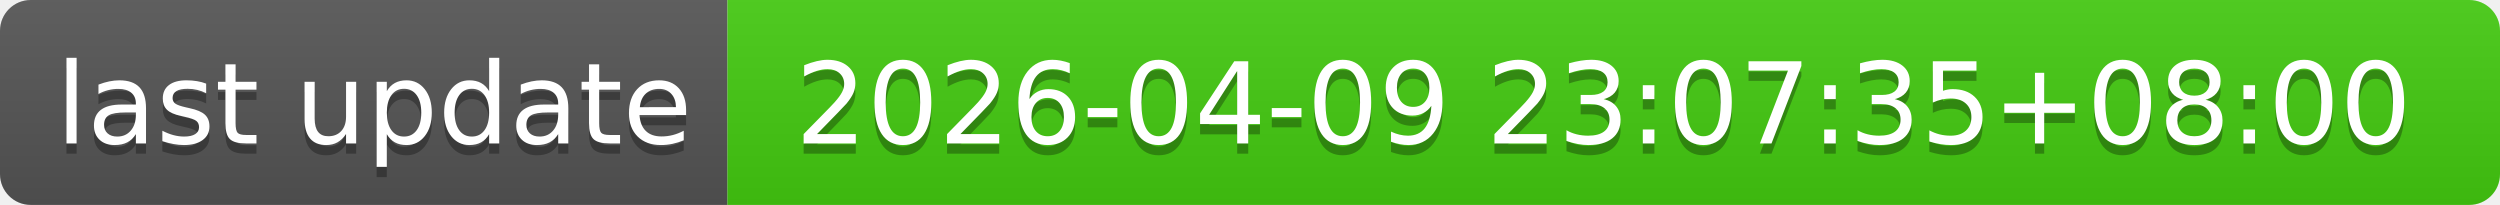
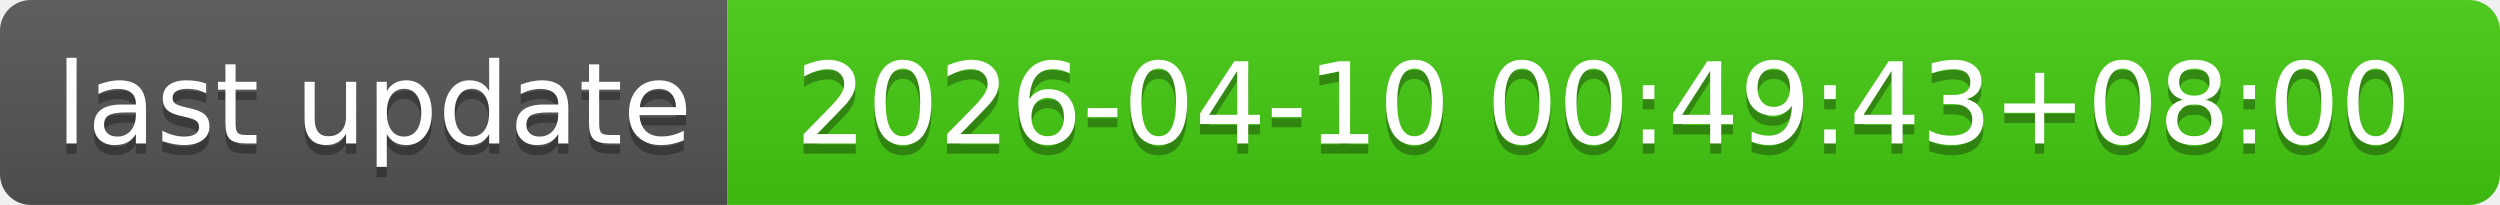
- <svg xmlns="http://www.w3.org/2000/svg" width="244" height="20" role="img" aria-label="last update: 2026-04-09 23:07:35+08:00">
+ <svg xmlns="http://www.w3.org/2000/svg" width="244" height="20" role="img" aria-label="last update: 2026-04-10 00:49:43+08:00">
  <linearGradient id="s" x2="0" y2="100%">
    <stop offset="0" stop-color="#bbb" stop-opacity=".1" />
    <stop offset="1" stop-opacity=".1" />
  </linearGradient>
  <clipPath id="r">
    <rect width="244" height="20" rx="3" fill="#fff" />
  </clipPath>
  <g clip-path="url(#r)">
    <rect width="71" height="20" fill="#555" />
    <rect x="71" width="173" height="20" fill="#4c1" />
    <rect width="244" height="20" fill="url(#s)" />
  </g>
  <g fill="#fff" text-anchor="middle" font-family="Verdana,Geneva,DejaVu Sans,sans-serif" text-rendering="geometricPrecision" font-size="110">
    <text aria-hidden="true" x="365" y="150" fill="#010101" fill-opacity=".3" transform="scale(.1)" textLength="610">last update</text>
    <text x="365" y="140" transform="scale(.1)" fill="#fff" textLength="610">last update</text>
-     <text aria-hidden="true" x="1565" y="150" fill="#010101" fill-opacity=".3" transform="scale(.1)" textLength="1630">2026-04-09 23:07:35+08:00</text>
-     <text x="1565" y="140" transform="scale(.1)" fill="#fff" textLength="1630">2026-04-09 23:07:35+08:00</text>
+     <text aria-hidden="true" x="1565" y="150" fill="#010101" fill-opacity=".3" transform="scale(.1)" textLength="1630">2026-04-10 00:49:43+08:00</text>
+     <text x="1565" y="140" transform="scale(.1)" fill="#fff" textLength="1630">2026-04-10 00:49:43+08:00</text>
  </g>
</svg>
